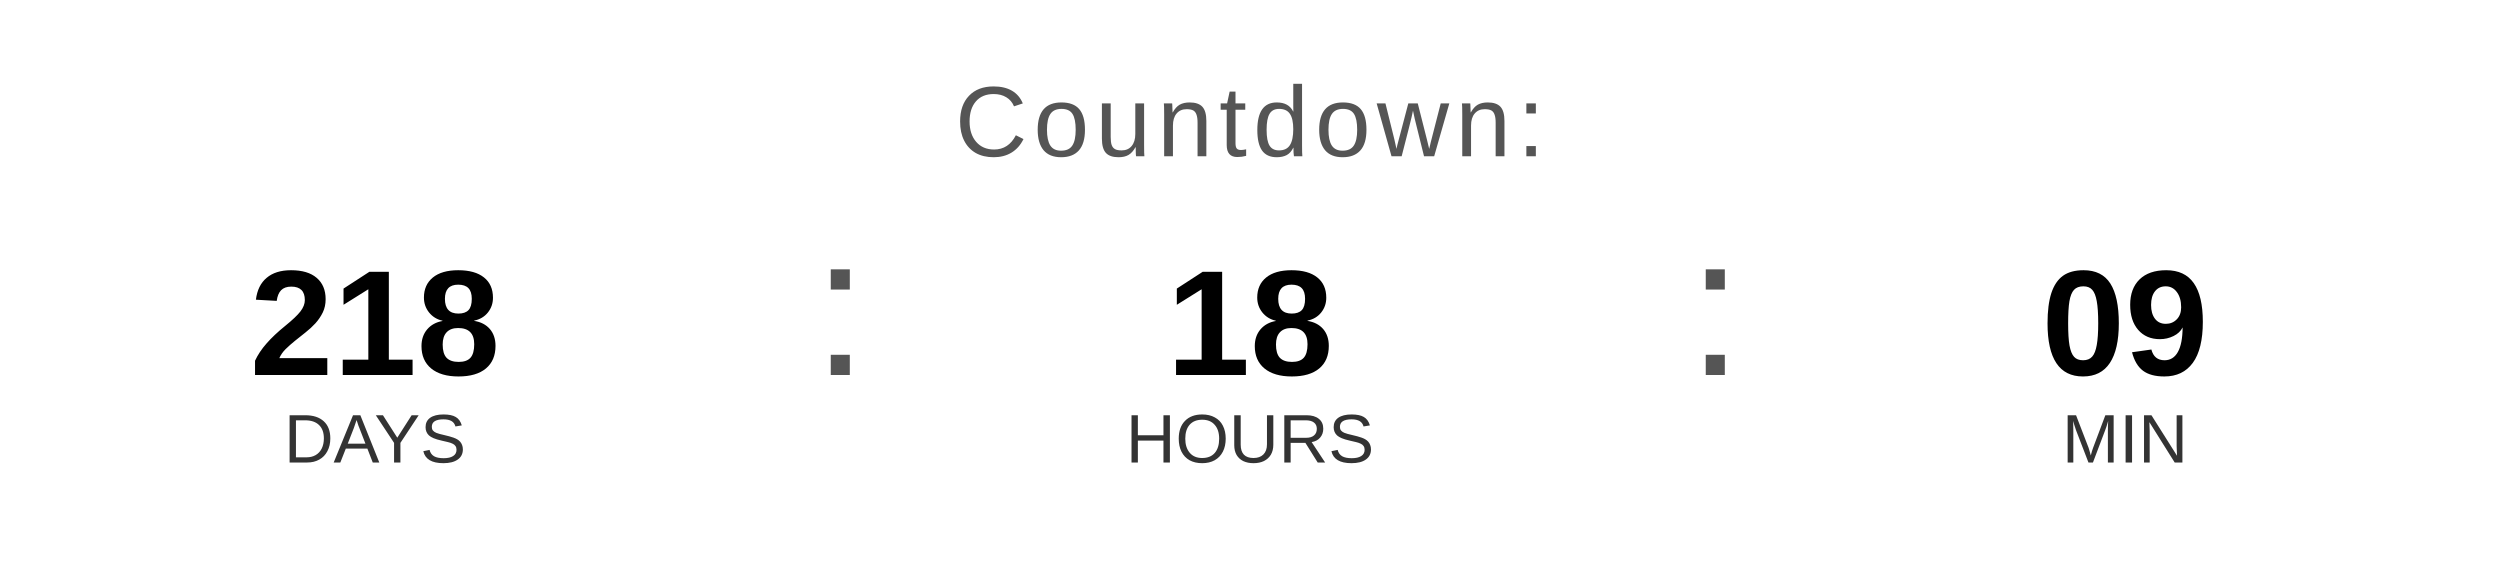
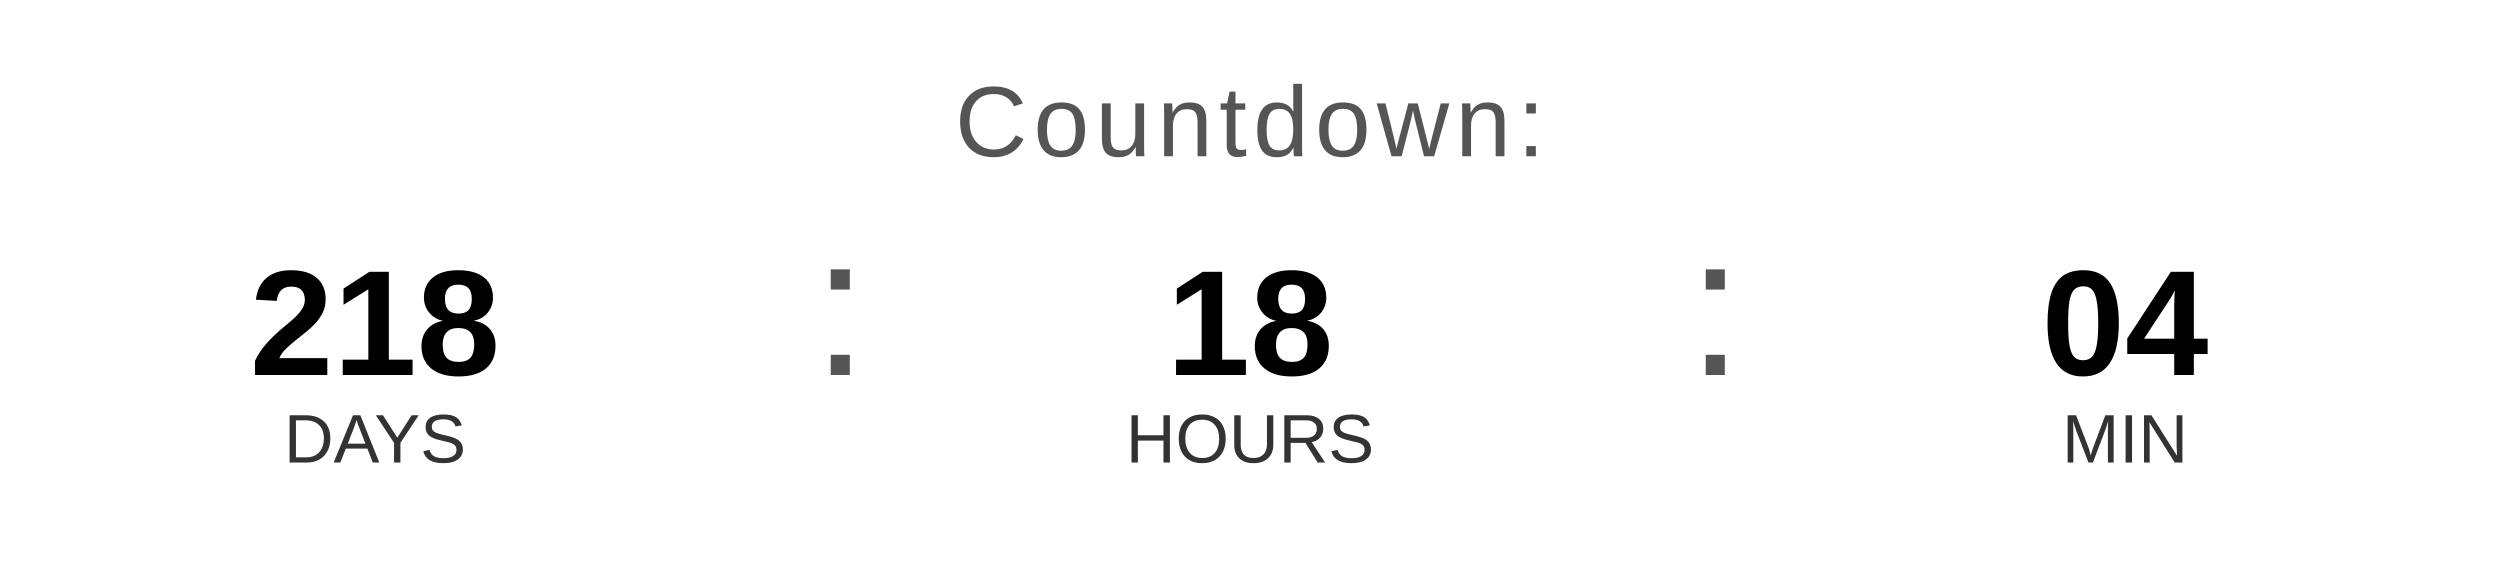
<svg xmlns="http://www.w3.org/2000/svg" width="400" height="90" viewBox="0 0 400 90">
  <text x="200" y="25" font-family="Arial, Helvetica, sans-serif" font-size="16" fill="#555555" text-anchor="middle" letter-spacing="1">
    Countdown:
  </text>
  <text x="60" y="60" font-family="Arial, Helvetica, sans-serif" font-size="24" font-weight="bold" fill="#000000" text-anchor="middle">218</text>
  <text x="60" y="74" font-family="Arial, Helvetica, sans-serif" font-size="11" fill="#333333" text-anchor="middle">DAYS</text>
  <text x="130" y="60" font-family="Arial, sans-serif" font-size="32" fill="#555555">:</text>
  <text x="200" y="60" font-family="Arial, Helvetica, sans-serif" font-size="24" font-weight="bold" fill="#000000" text-anchor="middle">18</text>
  <text x="200" y="74" font-family="Arial, Helvetica, sans-serif" font-size="11" fill="#333333" text-anchor="middle">HOURS</text>
  <text x="270" y="60" font-family="Arial, sans-serif" font-size="32" fill="#555555">:</text>
-   <text x="340" y="60" font-family="Arial, Helvetica, sans-serif" font-size="24" font-weight="bold" fill="#000000" text-anchor="middle">09</text>
+   <text x="340" y="60" font-family="Arial, Helvetica, sans-serif" font-size="24" font-weight="bold" fill="#000000" text-anchor="middle">04</text>
  <text x="340" y="74" font-family="Arial, Helvetica, sans-serif" font-size="11" fill="#333333" text-anchor="middle">MIN</text>
</svg>
